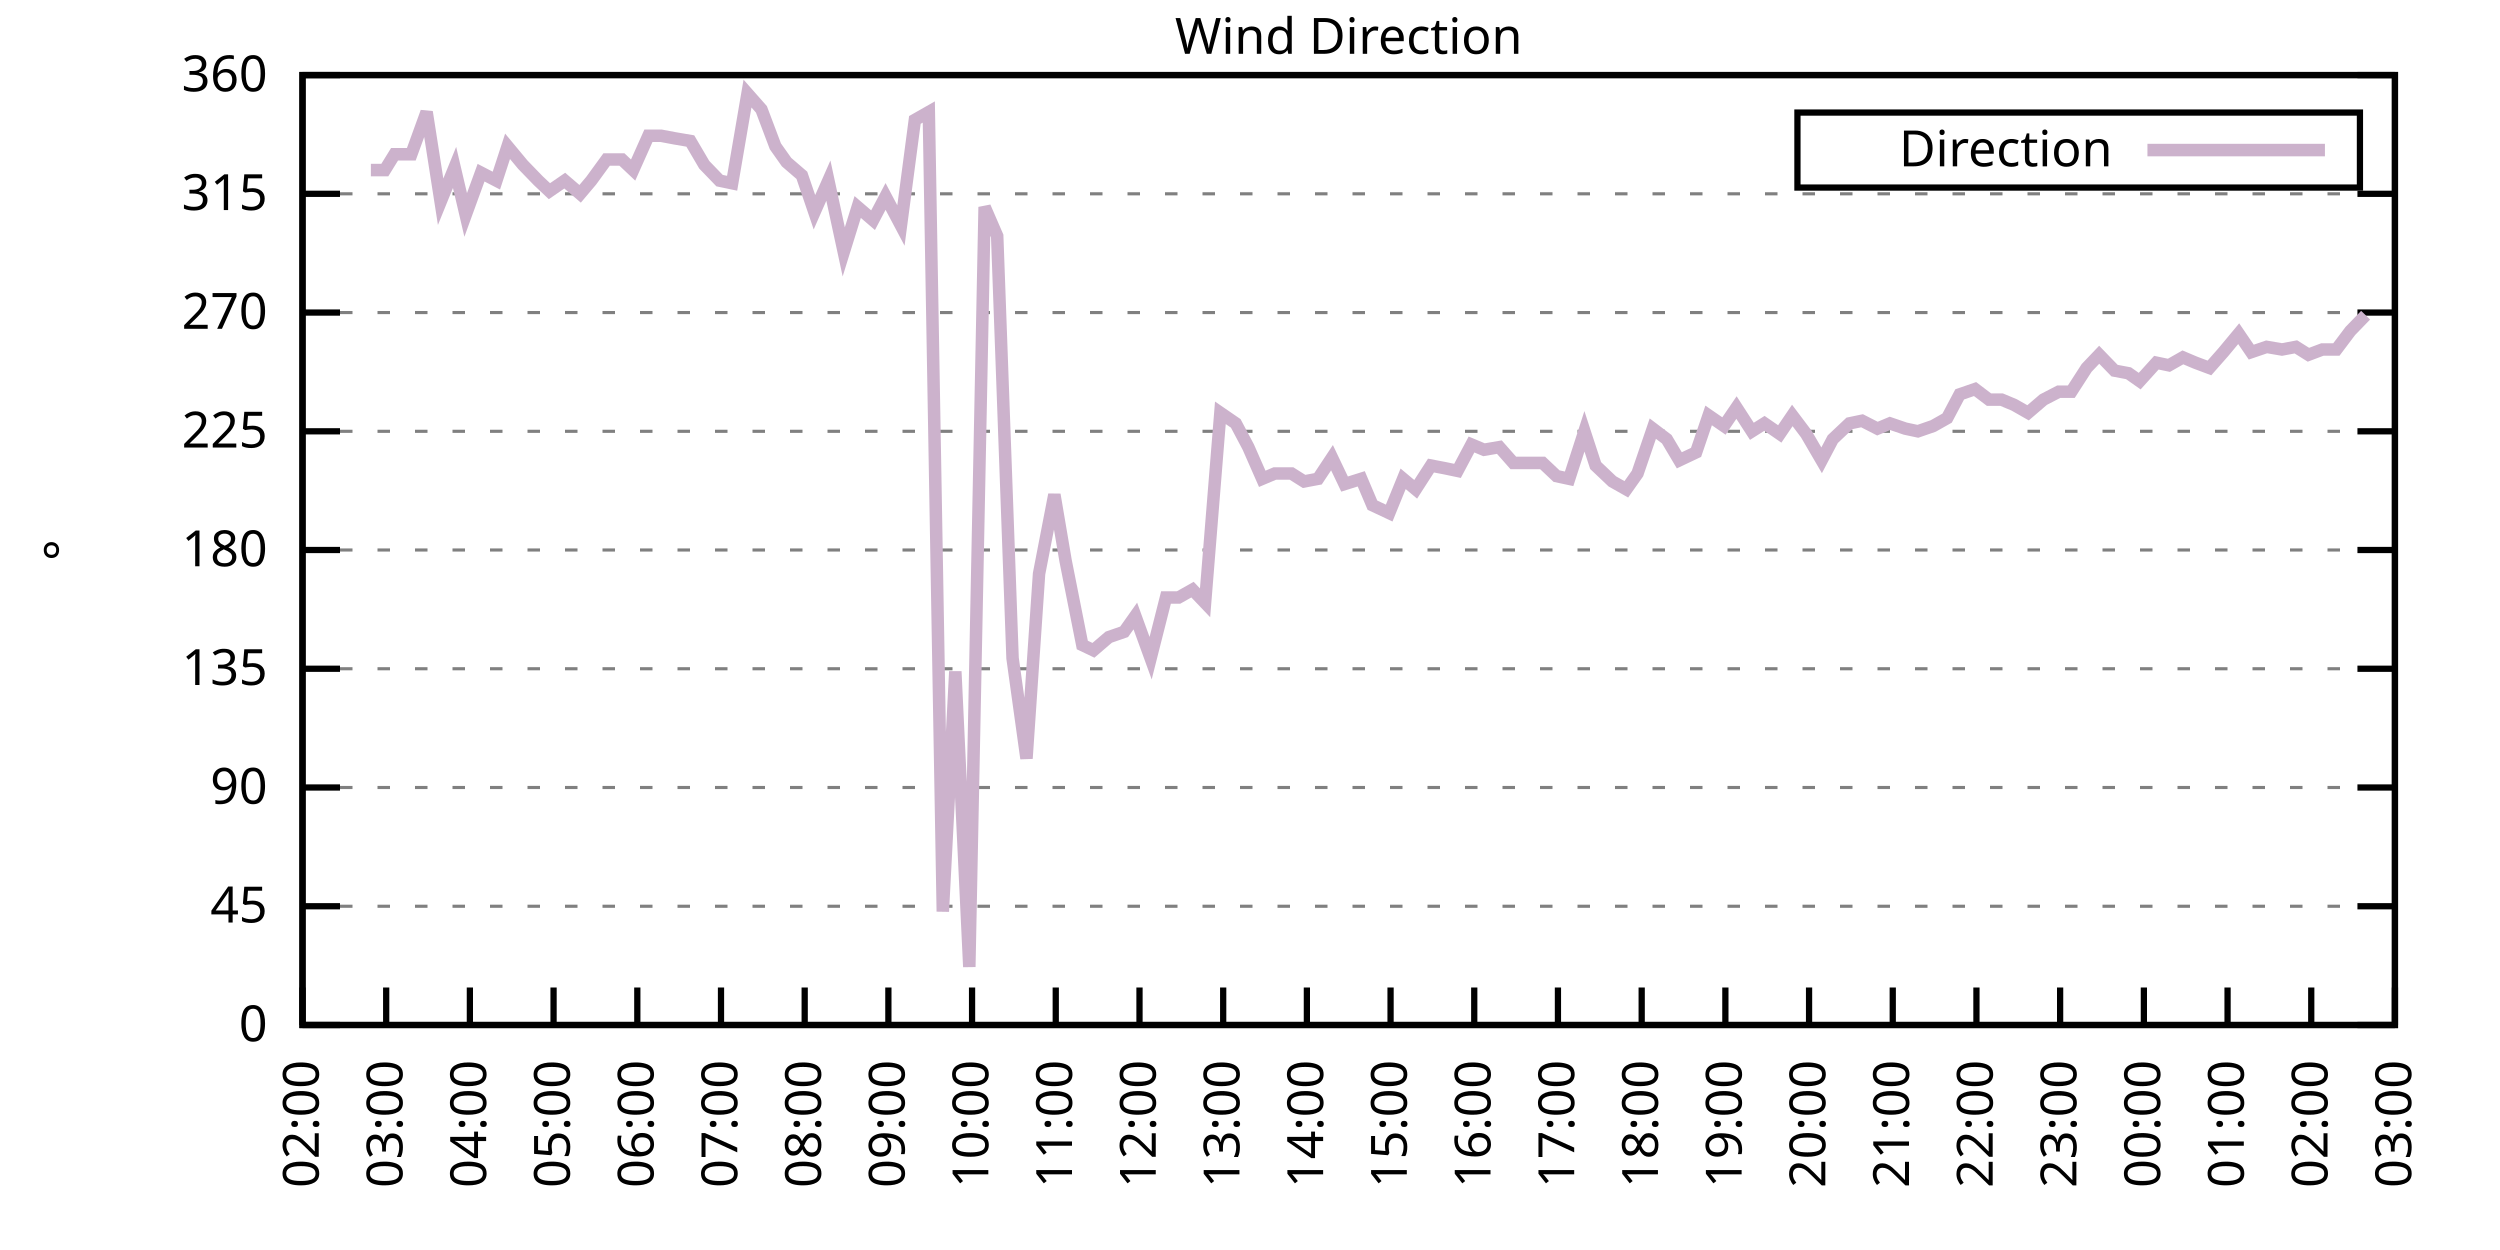
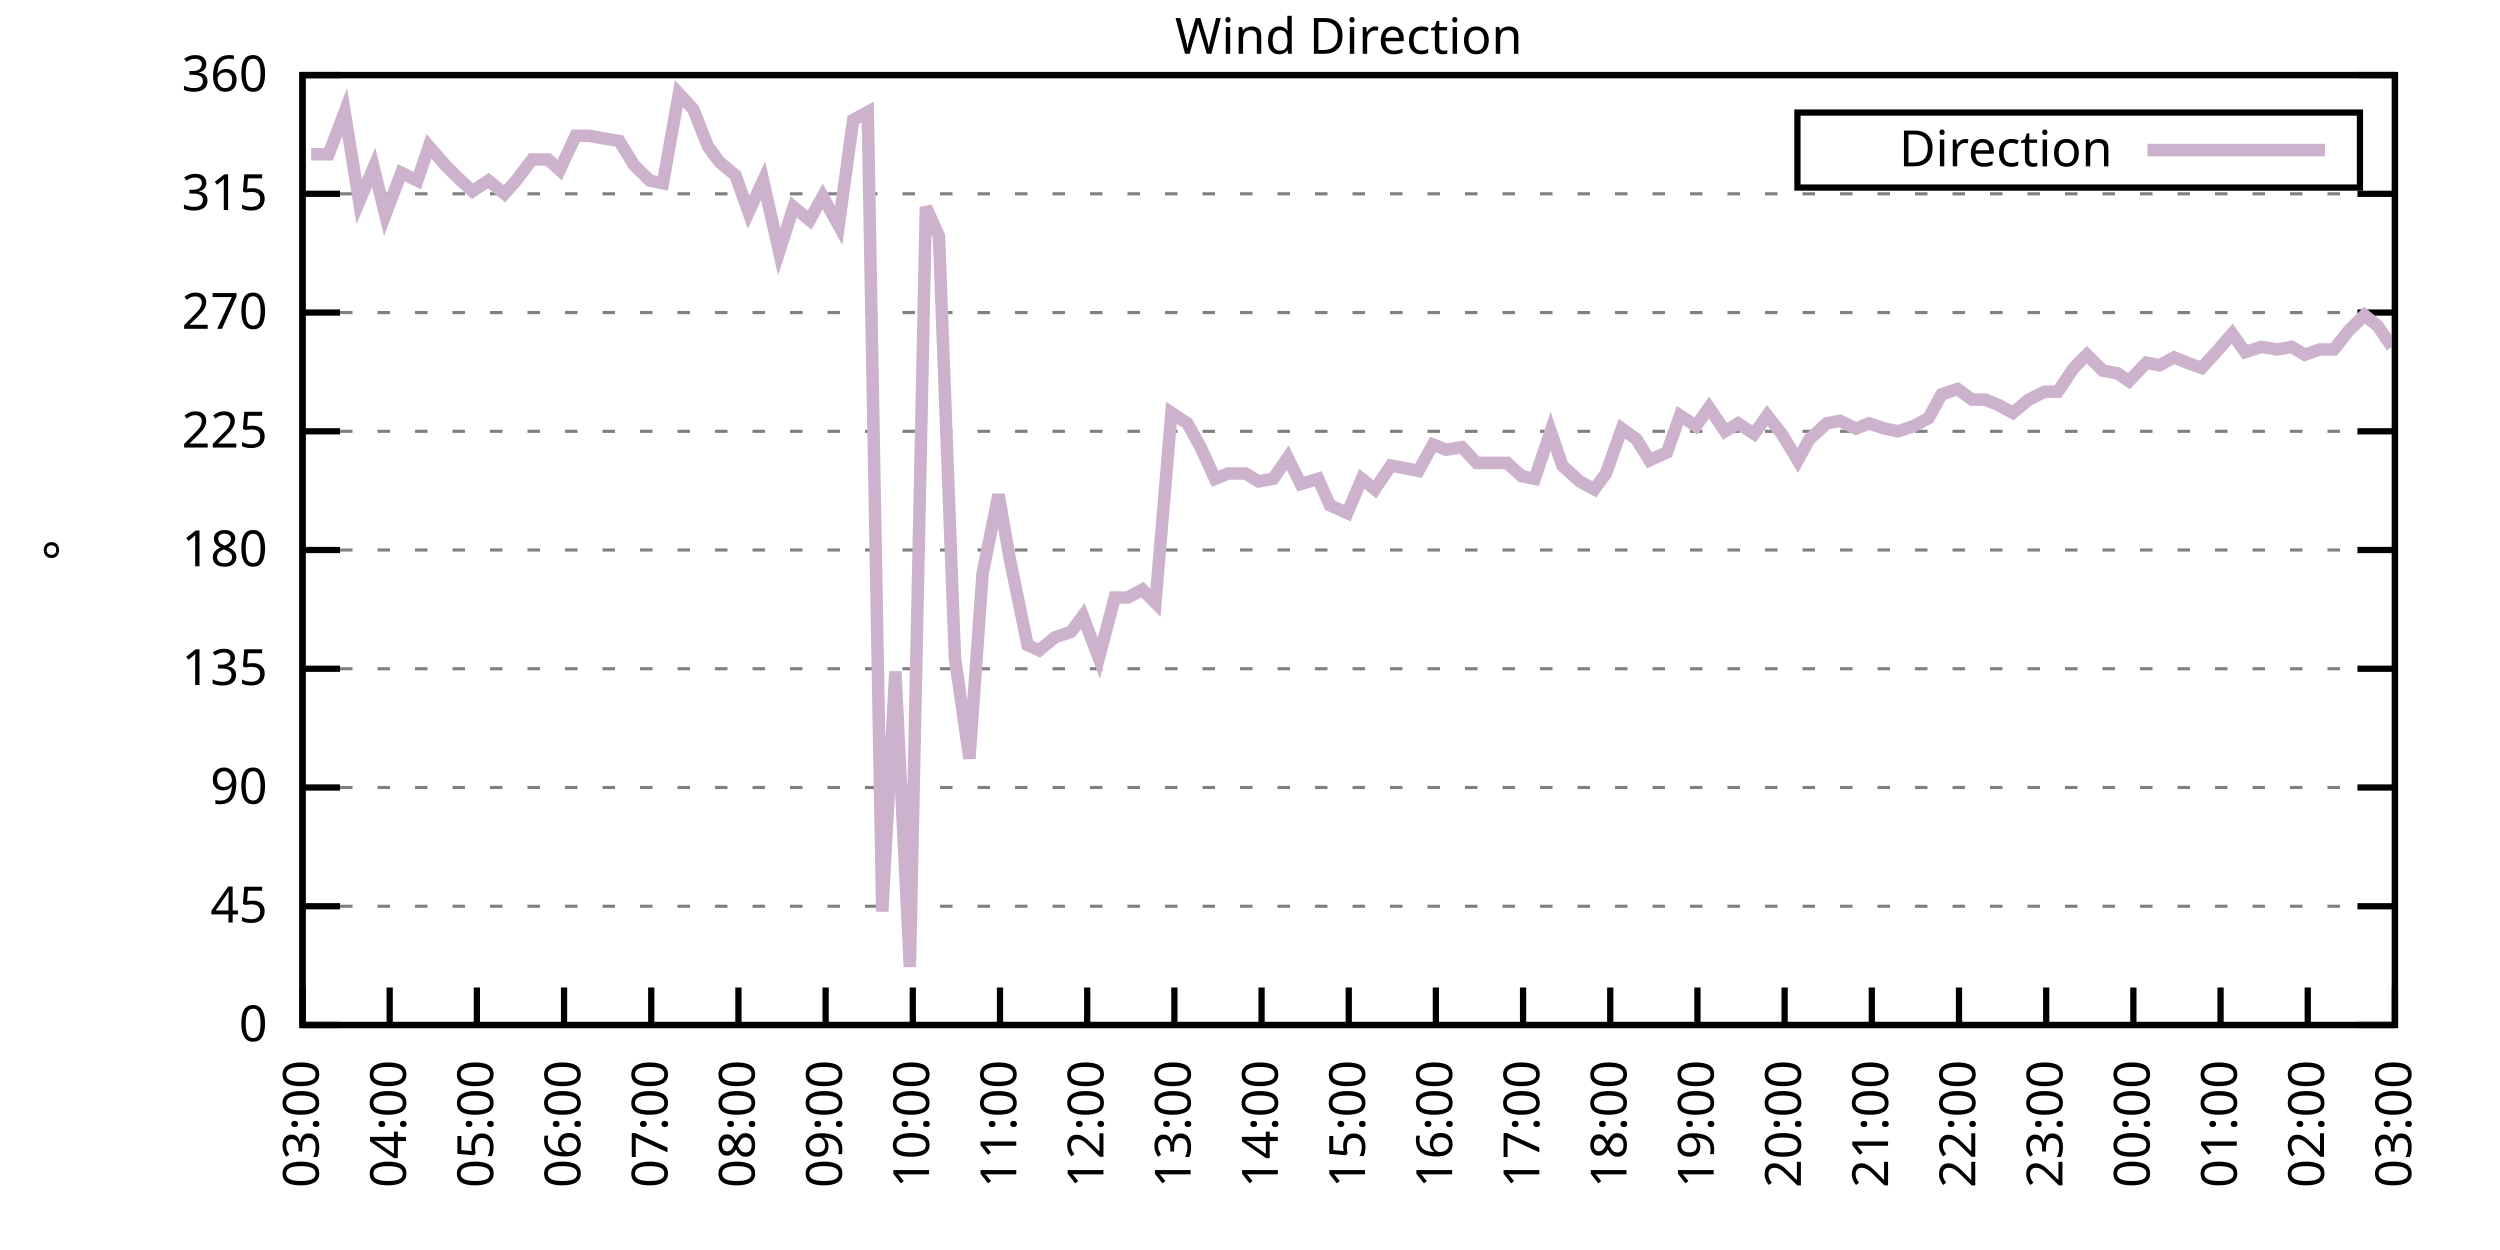
<svg xmlns="http://www.w3.org/2000/svg" xmlns:xlink="http://www.w3.org/1999/xlink" width="400" height="200" viewBox="0 0 400 200">
  <g id="gnuplot_canvas">
    <rect x="0" y="0" width="400" height="200" fill="none" />
    <defs>
      <circle id="gpDot" r="0.5" stroke-width="0.5" stroke="currentColor" />
      <path id="gpPt0" stroke-width="0.333" stroke="currentColor" d="M-1,0 h2 M0,-1 v2" />
      <path id="gpPt1" stroke-width="0.333" stroke="currentColor" d="M-1,-1 L1,1 M1,-1 L-1,1" />
      <path id="gpPt2" stroke-width="0.333" stroke="currentColor" d="M-1,0 L1,0 M0,-1 L0,1 M-1,-1 L1,1 M-1,1 L1,-1" />
      <rect id="gpPt3" stroke-width="0.333" stroke="currentColor" x="-1" y="-1" width="2" height="2" />
      <rect id="gpPt4" stroke-width="0.333" stroke="currentColor" fill="currentColor" x="-1" y="-1" width="2" height="2" />
      <circle id="gpPt5" stroke-width="0.333" stroke="currentColor" cx="0" cy="0" r="1" />
      <use xlink:href="#gpPt5" id="gpPt6" fill="currentColor" stroke="none" />
      <path id="gpPt7" stroke-width="0.333" stroke="currentColor" d="M0,-1.33 L-1.33,0.67 L1.33,0.67 z" />
      <use xlink:href="#gpPt7" id="gpPt8" fill="currentColor" stroke="none" />
      <use xlink:href="#gpPt7" id="gpPt9" stroke="currentColor" transform="rotate(180)" />
      <use xlink:href="#gpPt9" id="gpPt10" fill="currentColor" stroke="none" />
      <use xlink:href="#gpPt3" id="gpPt11" stroke="currentColor" transform="rotate(45)" />
      <use xlink:href="#gpPt11" id="gpPt12" fill="currentColor" stroke="none" />
      <path id="gpPt13" stroke-width="0.333" stroke="currentColor" d="M0,1.330 L1.265,0.411 L0.782,-1.067 L-0.782,-1.076 L-1.265,0.411 z" />
      <use xlink:href="#gpPt13" id="gpPt14" fill="currentColor" stroke="none" />
      <filter id="textbox" filterUnits="objectBoundingBox" x="0" y="0" height="1" width="1">
        <feFlood flood-color="white" flood-opacity="1" result="bgnd" />
        <feComposite in="SourceGraphic" in2="bgnd" operator="atop" />
      </filter>
      <filter id="greybox" filterUnits="objectBoundingBox" x="0" y="0" height="1" width="1">
        <feFlood flood-color="lightgrey" flood-opacity="1" result="grey" />
        <feComposite in="SourceGraphic" in2="grey" operator="atop" />
      </filter>
    </defs>
    <g fill="none" color="white" stroke="currentColor" stroke-width="1.00" stroke-linecap="butt" stroke-linejoin="miter">
</g>
    <g fill="none" color="black" stroke="currentColor" stroke-width="1.00" stroke-linecap="butt" stroke-linejoin="miter">
      <g stroke="none" shape-rendering="crispEdges">
        <polygon fill="rgb(255, 255, 255)" points="48.40,164.00 383.18,164.00 383.18,12.02 48.40,12.02 " />
      </g>
    </g>
    <g fill="none" color="black" stroke="currentColor" stroke-width="1.00" stroke-linecap="butt" stroke-linejoin="miter">
</g>
    <g fill="none" color="black" stroke="black" stroke-width="0.50" stroke-linecap="butt" stroke-linejoin="miter">
</g>
    <g fill="none" color="gray" stroke="currentColor" stroke-width="0.50" stroke-linecap="butt" stroke-linejoin="miter">
      <path stroke="gray" stroke-dasharray="2,4" class="gridline" d="M48.40,164.00 L383.19,164.00  " />
    </g>
    <g fill="none" color="gray" stroke="gray" stroke-width="1.00" stroke-linecap="butt" stroke-linejoin="miter">
</g>
    <g fill="none" color="black" stroke="currentColor" stroke-width="1.00" stroke-linecap="butt" stroke-linejoin="miter">
      <path stroke="black" d="M48.40,164.00 L54.40,164.00 M383.19,164.00 L377.19,164.00  " />
      <g transform="translate(42.80,166.60)" stroke="none" fill="black" font-family="Sans" font-size="8.00" text-anchor="end">
        <text>
          <tspan font-family="Sans"> 0</tspan>
        </text>
      </g>
    </g>
    <g fill="none" color="black" stroke="currentColor" stroke-width="1.00" stroke-linecap="butt" stroke-linejoin="miter">
</g>
    <g fill="none" color="black" stroke="black" stroke-width="0.50" stroke-linecap="butt" stroke-linejoin="miter">
</g>
    <g fill="none" color="gray" stroke="currentColor" stroke-width="0.50" stroke-linecap="butt" stroke-linejoin="miter">
      <path stroke="gray" stroke-dasharray="2,4" class="gridline" d="M48.40,145.00 L383.19,145.00  " />
    </g>
    <g fill="none" color="gray" stroke="gray" stroke-width="1.00" stroke-linecap="butt" stroke-linejoin="miter">
</g>
    <g fill="none" color="black" stroke="currentColor" stroke-width="1.00" stroke-linecap="butt" stroke-linejoin="miter">
      <path stroke="black" d="M48.40,145.00 L54.40,145.00 M383.19,145.00 L377.19,145.00  " />
      <g transform="translate(42.80,147.60)" stroke="none" fill="black" font-family="Sans" font-size="8.00" text-anchor="end">
        <text>
          <tspan font-family="Sans"> 45</tspan>
        </text>
      </g>
    </g>
    <g fill="none" color="black" stroke="currentColor" stroke-width="1.00" stroke-linecap="butt" stroke-linejoin="miter">
</g>
    <g fill="none" color="black" stroke="black" stroke-width="0.50" stroke-linecap="butt" stroke-linejoin="miter">
</g>
    <g fill="none" color="gray" stroke="currentColor" stroke-width="0.50" stroke-linecap="butt" stroke-linejoin="miter">
      <path stroke="gray" stroke-dasharray="2,4" class="gridline" d="M48.40,126.00 L383.19,126.00  " />
    </g>
    <g fill="none" color="gray" stroke="gray" stroke-width="1.00" stroke-linecap="butt" stroke-linejoin="miter">
</g>
    <g fill="none" color="black" stroke="currentColor" stroke-width="1.00" stroke-linecap="butt" stroke-linejoin="miter">
      <path stroke="black" d="M48.40,126.00 L54.40,126.00 M383.19,126.00 L377.19,126.00  " />
      <g transform="translate(42.80,128.60)" stroke="none" fill="black" font-family="Sans" font-size="8.00" text-anchor="end">
        <text>
          <tspan font-family="Sans"> 90</tspan>
        </text>
      </g>
    </g>
    <g fill="none" color="black" stroke="currentColor" stroke-width="1.00" stroke-linecap="butt" stroke-linejoin="miter">
</g>
    <g fill="none" color="black" stroke="black" stroke-width="0.50" stroke-linecap="butt" stroke-linejoin="miter">
</g>
    <g fill="none" color="gray" stroke="currentColor" stroke-width="0.50" stroke-linecap="butt" stroke-linejoin="miter">
      <path stroke="gray" stroke-dasharray="2,4" class="gridline" d="M48.40,107.00 L383.19,107.00  " />
    </g>
    <g fill="none" color="gray" stroke="gray" stroke-width="1.00" stroke-linecap="butt" stroke-linejoin="miter">
</g>
    <g fill="none" color="black" stroke="currentColor" stroke-width="1.00" stroke-linecap="butt" stroke-linejoin="miter">
      <path stroke="black" d="M48.40,107.00 L54.40,107.00 M383.19,107.00 L377.19,107.00  " />
      <g transform="translate(42.80,109.60)" stroke="none" fill="black" font-family="Sans" font-size="8.00" text-anchor="end">
        <text>
          <tspan font-family="Sans"> 135</tspan>
        </text>
      </g>
    </g>
    <g fill="none" color="black" stroke="currentColor" stroke-width="1.00" stroke-linecap="butt" stroke-linejoin="miter">
</g>
    <g fill="none" color="black" stroke="black" stroke-width="0.50" stroke-linecap="butt" stroke-linejoin="miter">
</g>
    <g fill="none" color="gray" stroke="currentColor" stroke-width="0.50" stroke-linecap="butt" stroke-linejoin="miter">
      <path stroke="gray" stroke-dasharray="2,4" class="gridline" d="M48.40,88.00 L383.19,88.00  " />
    </g>
    <g fill="none" color="gray" stroke="gray" stroke-width="1.00" stroke-linecap="butt" stroke-linejoin="miter">
</g>
    <g fill="none" color="black" stroke="currentColor" stroke-width="1.00" stroke-linecap="butt" stroke-linejoin="miter">
      <path stroke="black" d="M48.40,88.00 L54.40,88.00 M383.19,88.00 L377.19,88.00  " />
      <g transform="translate(42.80,90.60)" stroke="none" fill="black" font-family="Sans" font-size="8.00" text-anchor="end">
        <text>
          <tspan font-family="Sans"> 180</tspan>
        </text>
      </g>
    </g>
    <g fill="none" color="black" stroke="currentColor" stroke-width="1.00" stroke-linecap="butt" stroke-linejoin="miter">
</g>
    <g fill="none" color="black" stroke="black" stroke-width="0.50" stroke-linecap="butt" stroke-linejoin="miter">
</g>
    <g fill="none" color="gray" stroke="currentColor" stroke-width="0.50" stroke-linecap="butt" stroke-linejoin="miter">
      <path stroke="gray" stroke-dasharray="2,4" class="gridline" d="M48.40,69.01 L383.19,69.01  " />
    </g>
    <g fill="none" color="gray" stroke="gray" stroke-width="1.00" stroke-linecap="butt" stroke-linejoin="miter">
</g>
    <g fill="none" color="black" stroke="currentColor" stroke-width="1.00" stroke-linecap="butt" stroke-linejoin="miter">
      <path stroke="black" d="M48.40,69.01 L54.40,69.01 M383.19,69.01 L377.19,69.01  " />
      <g transform="translate(42.80,71.61)" stroke="none" fill="black" font-family="Sans" font-size="8.00" text-anchor="end">
        <text>
          <tspan font-family="Sans"> 225</tspan>
        </text>
      </g>
    </g>
    <g fill="none" color="black" stroke="currentColor" stroke-width="1.00" stroke-linecap="butt" stroke-linejoin="miter">
</g>
    <g fill="none" color="black" stroke="black" stroke-width="0.50" stroke-linecap="butt" stroke-linejoin="miter">
</g>
    <g fill="none" color="gray" stroke="currentColor" stroke-width="0.50" stroke-linecap="butt" stroke-linejoin="miter">
      <path stroke="gray" stroke-dasharray="2,4" class="gridline" d="M48.40,50.01 L383.19,50.01  " />
    </g>
    <g fill="none" color="gray" stroke="gray" stroke-width="1.00" stroke-linecap="butt" stroke-linejoin="miter">
</g>
    <g fill="none" color="black" stroke="currentColor" stroke-width="1.00" stroke-linecap="butt" stroke-linejoin="miter">
      <path stroke="black" d="M48.40,50.01 L54.40,50.01 M383.19,50.01 L377.19,50.01  " />
      <g transform="translate(42.80,52.61)" stroke="none" fill="black" font-family="Sans" font-size="8.00" text-anchor="end">
        <text>
          <tspan font-family="Sans"> 270</tspan>
        </text>
      </g>
    </g>
    <g fill="none" color="black" stroke="currentColor" stroke-width="1.00" stroke-linecap="butt" stroke-linejoin="miter">
</g>
    <g fill="none" color="black" stroke="black" stroke-width="0.50" stroke-linecap="butt" stroke-linejoin="miter">
</g>
    <g fill="none" color="gray" stroke="currentColor" stroke-width="0.50" stroke-linecap="butt" stroke-linejoin="miter">
      <path stroke="gray" stroke-dasharray="2,4" class="gridline" d="M48.40,31.01 L383.19,31.01  " />
    </g>
    <g fill="none" color="gray" stroke="gray" stroke-width="1.00" stroke-linecap="butt" stroke-linejoin="miter">
</g>
    <g fill="none" color="black" stroke="currentColor" stroke-width="1.00" stroke-linecap="butt" stroke-linejoin="miter">
      <path stroke="black" d="M48.40,31.01 L54.40,31.01 M383.19,31.01 L377.19,31.01  " />
      <g transform="translate(42.80,33.61)" stroke="none" fill="black" font-family="Sans" font-size="8.00" text-anchor="end">
        <text>
          <tspan font-family="Sans"> 315</tspan>
        </text>
      </g>
    </g>
    <g fill="none" color="black" stroke="currentColor" stroke-width="1.00" stroke-linecap="butt" stroke-linejoin="miter">
</g>
    <g fill="none" color="black" stroke="black" stroke-width="0.50" stroke-linecap="butt" stroke-linejoin="miter">
</g>
    <g fill="none" color="gray" stroke="currentColor" stroke-width="0.50" stroke-linecap="butt" stroke-linejoin="miter">
      <path stroke="gray" stroke-dasharray="2,4" class="gridline" d="M48.40,12.01 L383.19,12.01  " />
    </g>
    <g fill="none" color="gray" stroke="gray" stroke-width="1.00" stroke-linecap="butt" stroke-linejoin="miter">
</g>
    <g fill="none" color="black" stroke="currentColor" stroke-width="1.00" stroke-linecap="butt" stroke-linejoin="miter">
      <path stroke="black" d="M48.40,12.01 L54.40,12.01 M383.19,12.01 L377.19,12.01  " />
      <g transform="translate(42.80,14.61)" stroke="none" fill="black" font-family="Sans" font-size="8.00" text-anchor="end">
        <text>
          <tspan font-family="Sans"> 360</tspan>
        </text>
      </g>
    </g>
    <g fill="none" color="black" stroke="currentColor" stroke-width="1.00" stroke-linecap="butt" stroke-linejoin="miter">
      <path stroke="black" d="M48.40,164.00 L48.40,158.00  " />
      <g transform="translate(51.00,169.60) rotate(270.00)" stroke="none" fill="black" font-family="Sans" font-size="8.00" text-anchor="end">
        <text>
-           <tspan font-family="Sans">02:00</tspan>
-         </text>
-       </g>
-     </g>
-     <g fill="none" color="black" stroke="currentColor" stroke-width="1.00" stroke-linecap="butt" stroke-linejoin="miter">
-       <path stroke="black" d="M61.79,164.00 L61.79,158.00  " />
-       <g transform="translate(64.39,169.60) rotate(270.00)" stroke="none" fill="black" font-family="Sans" font-size="8.00" text-anchor="end">
-         <text>
          <tspan font-family="Sans">03:00</tspan>
        </text>
      </g>
    </g>
    <g fill="none" color="black" stroke="currentColor" stroke-width="1.00" stroke-linecap="butt" stroke-linejoin="miter">
-       <path stroke="black" d="M75.18,164.00 L75.18,158.00  " />
-       <g transform="translate(77.78,169.60) rotate(270.00)" stroke="none" fill="black" font-family="Sans" font-size="8.00" text-anchor="end">
+       <path stroke="black" d="M62.35,164.00 L62.35,158.00  " />
+       <g transform="translate(64.95,169.60) rotate(270.00)" stroke="none" fill="black" font-family="Sans" font-size="8.00" text-anchor="end">
        <text>
          <tspan font-family="Sans">04:00</tspan>
        </text>
      </g>
    </g>
    <g fill="none" color="black" stroke="currentColor" stroke-width="1.00" stroke-linecap="butt" stroke-linejoin="miter">
-       <path stroke="black" d="M88.57,164.00 L88.57,158.00  " />
-       <g transform="translate(91.17,169.60) rotate(270.00)" stroke="none" fill="black" font-family="Sans" font-size="8.00" text-anchor="end">
+       <path stroke="black" d="M76.30,164.00 L76.30,158.00  " />
+       <g transform="translate(78.90,169.60) rotate(270.00)" stroke="none" fill="black" font-family="Sans" font-size="8.00" text-anchor="end">
        <text>
          <tspan font-family="Sans">05:00</tspan>
        </text>
      </g>
    </g>
    <g fill="none" color="black" stroke="currentColor" stroke-width="1.00" stroke-linecap="butt" stroke-linejoin="miter">
-       <path stroke="black" d="M101.97,164.00 L101.97,158.00  " />
-       <g transform="translate(104.57,169.60) rotate(270.00)" stroke="none" fill="black" font-family="Sans" font-size="8.00" text-anchor="end">
+       <path stroke="black" d="M90.25,164.00 L90.25,158.00  " />
+       <g transform="translate(92.85,169.60) rotate(270.00)" stroke="none" fill="black" font-family="Sans" font-size="8.00" text-anchor="end">
        <text>
          <tspan font-family="Sans">06:00</tspan>
        </text>
      </g>
    </g>
    <g fill="none" color="black" stroke="currentColor" stroke-width="1.00" stroke-linecap="butt" stroke-linejoin="miter">
-       <path stroke="black" d="M115.36,164.00 L115.36,158.00  " />
-       <g transform="translate(117.96,169.60) rotate(270.00)" stroke="none" fill="black" font-family="Sans" font-size="8.00" text-anchor="end">
+       <path stroke="black" d="M104.20,164.00 L104.20,158.00  " />
+       <g transform="translate(106.80,169.60) rotate(270.00)" stroke="none" fill="black" font-family="Sans" font-size="8.00" text-anchor="end">
        <text>
          <tspan font-family="Sans">07:00</tspan>
        </text>
      </g>
    </g>
    <g fill="none" color="black" stroke="currentColor" stroke-width="1.00" stroke-linecap="butt" stroke-linejoin="miter">
-       <path stroke="black" d="M128.75,164.00 L128.75,158.00  " />
-       <g transform="translate(131.35,169.60) rotate(270.00)" stroke="none" fill="black" font-family="Sans" font-size="8.00" text-anchor="end">
+       <path stroke="black" d="M118.15,164.00 L118.15,158.00  " />
+       <g transform="translate(120.75,169.60) rotate(270.00)" stroke="none" fill="black" font-family="Sans" font-size="8.00" text-anchor="end">
        <text>
          <tspan font-family="Sans">08:00</tspan>
        </text>
      </g>
    </g>
    <g fill="none" color="black" stroke="currentColor" stroke-width="1.00" stroke-linecap="butt" stroke-linejoin="miter">
-       <path stroke="black" d="M142.14,164.00 L142.14,158.00  " />
-       <g transform="translate(144.74,169.60) rotate(270.00)" stroke="none" fill="black" font-family="Sans" font-size="8.00" text-anchor="end">
+       <path stroke="black" d="M132.10,164.00 L132.10,158.00  " />
+       <g transform="translate(134.70,169.60) rotate(270.00)" stroke="none" fill="black" font-family="Sans" font-size="8.00" text-anchor="end">
        <text>
          <tspan font-family="Sans">09:00</tspan>
        </text>
      </g>
    </g>
    <g fill="none" color="black" stroke="currentColor" stroke-width="1.00" stroke-linecap="butt" stroke-linejoin="miter">
-       <path stroke="black" d="M155.53,164.00 L155.53,158.00  " />
-       <g transform="translate(158.13,169.60) rotate(270.00)" stroke="none" fill="black" font-family="Sans" font-size="8.00" text-anchor="end">
+       <path stroke="black" d="M146.05,164.00 L146.05,158.00  " />
+       <g transform="translate(148.65,169.60) rotate(270.00)" stroke="none" fill="black" font-family="Sans" font-size="8.00" text-anchor="end">
        <text>
          <tspan font-family="Sans">10:00</tspan>
        </text>
      </g>
    </g>
    <g fill="none" color="black" stroke="currentColor" stroke-width="1.00" stroke-linecap="butt" stroke-linejoin="miter">
-       <path stroke="black" d="M168.92,164.00 L168.92,158.00  " />
-       <g transform="translate(171.52,169.60) rotate(270.00)" stroke="none" fill="black" font-family="Sans" font-size="8.00" text-anchor="end">
+       <path stroke="black" d="M160.00,164.00 L160.00,158.00  " />
+       <g transform="translate(162.60,169.60) rotate(270.00)" stroke="none" fill="black" font-family="Sans" font-size="8.00" text-anchor="end">
        <text>
          <tspan font-family="Sans">11:00</tspan>
        </text>
      </g>
    </g>
    <g fill="none" color="black" stroke="currentColor" stroke-width="1.00" stroke-linecap="butt" stroke-linejoin="miter">
-       <path stroke="black" d="M182.32,164.00 L182.32,158.00  " />
-       <g transform="translate(184.92,169.60) rotate(270.00)" stroke="none" fill="black" font-family="Sans" font-size="8.00" text-anchor="end">
+       <path stroke="black" d="M173.95,164.00 L173.95,158.00  " />
+       <g transform="translate(176.55,169.60) rotate(270.00)" stroke="none" fill="black" font-family="Sans" font-size="8.00" text-anchor="end">
        <text>
          <tspan font-family="Sans">12:00</tspan>
        </text>
      </g>
    </g>
    <g fill="none" color="black" stroke="currentColor" stroke-width="1.00" stroke-linecap="butt" stroke-linejoin="miter">
-       <path stroke="black" d="M195.71,164.00 L195.71,158.00  " />
-       <g transform="translate(198.31,169.60) rotate(270.00)" stroke="none" fill="black" font-family="Sans" font-size="8.00" text-anchor="end">
+       <path stroke="black" d="M187.90,164.00 L187.90,158.00  " />
+       <g transform="translate(190.50,169.60) rotate(270.00)" stroke="none" fill="black" font-family="Sans" font-size="8.00" text-anchor="end">
        <text>
          <tspan font-family="Sans">13:00</tspan>
        </text>
      </g>
    </g>
    <g fill="none" color="black" stroke="currentColor" stroke-width="1.00" stroke-linecap="butt" stroke-linejoin="miter">
-       <path stroke="black" d="M209.10,164.00 L209.10,158.00  " />
-       <g transform="translate(211.70,169.60) rotate(270.00)" stroke="none" fill="black" font-family="Sans" font-size="8.00" text-anchor="end">
+       <path stroke="black" d="M201.85,164.00 L201.85,158.00  " />
+       <g transform="translate(204.45,169.60) rotate(270.00)" stroke="none" fill="black" font-family="Sans" font-size="8.00" text-anchor="end">
        <text>
          <tspan font-family="Sans">14:00</tspan>
        </text>
      </g>
    </g>
    <g fill="none" color="black" stroke="currentColor" stroke-width="1.00" stroke-linecap="butt" stroke-linejoin="miter">
-       <path stroke="black" d="M222.49,164.00 L222.49,158.00  " />
-       <g transform="translate(225.09,169.60) rotate(270.00)" stroke="none" fill="black" font-family="Sans" font-size="8.00" text-anchor="end">
+       <path stroke="black" d="M215.80,164.00 L215.80,158.00  " />
+       <g transform="translate(218.40,169.60) rotate(270.00)" stroke="none" fill="black" font-family="Sans" font-size="8.00" text-anchor="end">
        <text>
          <tspan font-family="Sans">15:00</tspan>
        </text>
      </g>
    </g>
    <g fill="none" color="black" stroke="currentColor" stroke-width="1.00" stroke-linecap="butt" stroke-linejoin="miter">
-       <path stroke="black" d="M235.88,164.00 L235.88,158.00  " />
-       <g transform="translate(238.48,169.60) rotate(270.00)" stroke="none" fill="black" font-family="Sans" font-size="8.00" text-anchor="end">
+       <path stroke="black" d="M229.74,164.00 L229.74,158.00  " />
+       <g transform="translate(232.34,169.60) rotate(270.00)" stroke="none" fill="black" font-family="Sans" font-size="8.00" text-anchor="end">
        <text>
          <tspan font-family="Sans">16:00</tspan>
        </text>
      </g>
    </g>
    <g fill="none" color="black" stroke="currentColor" stroke-width="1.00" stroke-linecap="butt" stroke-linejoin="miter">
-       <path stroke="black" d="M249.27,164.00 L249.27,158.00  " />
-       <g transform="translate(251.87,169.60) rotate(270.00)" stroke="none" fill="black" font-family="Sans" font-size="8.00" text-anchor="end">
+       <path stroke="black" d="M243.69,164.00 L243.69,158.00  " />
+       <g transform="translate(246.29,169.60) rotate(270.00)" stroke="none" fill="black" font-family="Sans" font-size="8.00" text-anchor="end">
        <text>
          <tspan font-family="Sans">17:00</tspan>
        </text>
      </g>
    </g>
    <g fill="none" color="black" stroke="currentColor" stroke-width="1.00" stroke-linecap="butt" stroke-linejoin="miter">
-       <path stroke="black" d="M262.67,164.00 L262.67,158.00  " />
-       <g transform="translate(265.27,169.60) rotate(270.00)" stroke="none" fill="black" font-family="Sans" font-size="8.00" text-anchor="end">
+       <path stroke="black" d="M257.64,164.00 L257.64,158.00  " />
+       <g transform="translate(260.24,169.60) rotate(270.00)" stroke="none" fill="black" font-family="Sans" font-size="8.00" text-anchor="end">
        <text>
          <tspan font-family="Sans">18:00</tspan>
        </text>
      </g>
    </g>
    <g fill="none" color="black" stroke="currentColor" stroke-width="1.00" stroke-linecap="butt" stroke-linejoin="miter">
-       <path stroke="black" d="M276.06,164.00 L276.06,158.00  " />
-       <g transform="translate(278.66,169.60) rotate(270.00)" stroke="none" fill="black" font-family="Sans" font-size="8.00" text-anchor="end">
+       <path stroke="black" d="M271.59,164.00 L271.59,158.00  " />
+       <g transform="translate(274.19,169.60) rotate(270.00)" stroke="none" fill="black" font-family="Sans" font-size="8.00" text-anchor="end">
        <text>
          <tspan font-family="Sans">19:00</tspan>
        </text>
      </g>
    </g>
    <g fill="none" color="black" stroke="currentColor" stroke-width="1.00" stroke-linecap="butt" stroke-linejoin="miter">
-       <path stroke="black" d="M289.45,164.00 L289.45,158.00  " />
-       <g transform="translate(292.05,169.60) rotate(270.00)" stroke="none" fill="black" font-family="Sans" font-size="8.00" text-anchor="end">
+       <path stroke="black" d="M285.54,164.00 L285.54,158.00  " />
+       <g transform="translate(288.14,169.60) rotate(270.00)" stroke="none" fill="black" font-family="Sans" font-size="8.00" text-anchor="end">
        <text>
          <tspan font-family="Sans">20:00</tspan>
        </text>
      </g>
    </g>
    <g fill="none" color="black" stroke="currentColor" stroke-width="1.00" stroke-linecap="butt" stroke-linejoin="miter">
-       <path stroke="black" d="M302.84,164.00 L302.84,158.00  " />
-       <g transform="translate(305.44,169.60) rotate(270.00)" stroke="none" fill="black" font-family="Sans" font-size="8.00" text-anchor="end">
+       <path stroke="black" d="M299.49,164.00 L299.49,158.00  " />
+       <g transform="translate(302.09,169.60) rotate(270.00)" stroke="none" fill="black" font-family="Sans" font-size="8.00" text-anchor="end">
        <text>
          <tspan font-family="Sans">21:00</tspan>
        </text>
      </g>
    </g>
    <g fill="none" color="black" stroke="currentColor" stroke-width="1.00" stroke-linecap="butt" stroke-linejoin="miter">
-       <path stroke="black" d="M316.23,164.00 L316.23,158.00  " />
-       <g transform="translate(318.83,169.60) rotate(270.00)" stroke="none" fill="black" font-family="Sans" font-size="8.00" text-anchor="end">
+       <path stroke="black" d="M313.44,164.00 L313.44,158.00  " />
+       <g transform="translate(316.04,169.60) rotate(270.00)" stroke="none" fill="black" font-family="Sans" font-size="8.00" text-anchor="end">
        <text>
          <tspan font-family="Sans">22:00</tspan>
        </text>
      </g>
    </g>
    <g fill="none" color="black" stroke="currentColor" stroke-width="1.00" stroke-linecap="butt" stroke-linejoin="miter">
-       <path stroke="black" d="M329.62,164.00 L329.62,158.00  " />
-       <g transform="translate(332.22,169.60) rotate(270.00)" stroke="none" fill="black" font-family="Sans" font-size="8.00" text-anchor="end">
+       <path stroke="black" d="M327.39,164.00 L327.39,158.00  " />
+       <g transform="translate(329.99,169.60) rotate(270.00)" stroke="none" fill="black" font-family="Sans" font-size="8.00" text-anchor="end">
        <text>
          <tspan font-family="Sans">23:00</tspan>
        </text>
      </g>
    </g>
    <g fill="none" color="black" stroke="currentColor" stroke-width="1.00" stroke-linecap="butt" stroke-linejoin="miter">
-       <path stroke="black" d="M343.02,164.00 L343.02,158.00  " />
-       <g transform="translate(345.62,169.60) rotate(270.00)" stroke="none" fill="black" font-family="Sans" font-size="8.00" text-anchor="end">
+       <path stroke="black" d="M341.34,164.00 L341.34,158.00  " />
+       <g transform="translate(343.94,169.60) rotate(270.00)" stroke="none" fill="black" font-family="Sans" font-size="8.00" text-anchor="end">
        <text>
          <tspan font-family="Sans">00:00</tspan>
        </text>
      </g>
    </g>
    <g fill="none" color="black" stroke="currentColor" stroke-width="1.00" stroke-linecap="butt" stroke-linejoin="miter">
-       <path stroke="black" d="M356.41,164.00 L356.41,158.00  " />
-       <g transform="translate(359.01,169.60) rotate(270.00)" stroke="none" fill="black" font-family="Sans" font-size="8.00" text-anchor="end">
+       <path stroke="black" d="M355.29,164.00 L355.29,158.00  " />
+       <g transform="translate(357.89,169.60) rotate(270.00)" stroke="none" fill="black" font-family="Sans" font-size="8.00" text-anchor="end">
        <text>
          <tspan font-family="Sans">01:00</tspan>
        </text>
      </g>
    </g>
    <g fill="none" color="black" stroke="currentColor" stroke-width="1.00" stroke-linecap="butt" stroke-linejoin="miter">
-       <path stroke="black" d="M369.80,164.00 L369.80,158.00  " />
-       <g transform="translate(372.40,169.60) rotate(270.00)" stroke="none" fill="black" font-family="Sans" font-size="8.00" text-anchor="end">
+       <path stroke="black" d="M369.24,164.00 L369.24,158.00  " />
+       <g transform="translate(371.84,169.60) rotate(270.00)" stroke="none" fill="black" font-family="Sans" font-size="8.00" text-anchor="end">
        <text>
          <tspan font-family="Sans">02:00</tspan>
        </text>
      </g>
    </g>
    <g fill="none" color="black" stroke="currentColor" stroke-width="1.00" stroke-linecap="butt" stroke-linejoin="miter">
      <path stroke="black" d="M383.19,164.00 L383.19,158.00  " />
      <g transform="translate(385.79,169.60) rotate(270.00)" stroke="none" fill="black" font-family="Sans" font-size="8.00" text-anchor="end">
        <text>
          <tspan font-family="Sans">03:00</tspan>
        </text>
      </g>
    </g>
    <g fill="none" color="black" stroke="currentColor" stroke-width="1.00" stroke-linecap="butt" stroke-linejoin="miter">
</g>
    <g fill="none" color="black" stroke="currentColor" stroke-width="1.00" stroke-linecap="butt" stroke-linejoin="miter">
      <path stroke="black" d="M48.40,12.01 L48.40,164.00 L383.19,164.00 L383.19,12.01 L48.40,12.01 Z  " />
    </g>
    <g fill="none" color="black" stroke="currentColor" stroke-width="1.00" stroke-linecap="butt" stroke-linejoin="miter">
</g>
    <g fill="none" color="black" stroke="currentColor" stroke-width="1.00" stroke-linecap="butt" stroke-linejoin="miter">
      <path stroke="black" d="M287.59,30.01 L287.59,18.01 L377.59,18.01 L377.59,30.01 L287.59,30.01 Z  " />
    </g>
    <g id="Wind_direction_plot_1">
      <g fill="none" color="white" stroke="black" stroke-width="2.00" stroke-linecap="butt" stroke-linejoin="miter">
</g>
      <g fill="none" color="black" stroke="currentColor" stroke-width="2.00" stroke-linecap="butt" stroke-linejoin="miter">
        <g transform="translate(337.99,26.61)" stroke="none" fill="black" font-family="Sans" font-size="8.00" text-anchor="end">
          <text>
            <tspan font-family="Sans">Direction</tspan>
          </text>
        </g>
      </g>
      <g fill="none" color="black" stroke="currentColor" stroke-width="2.00" stroke-linecap="butt" stroke-linejoin="miter">
-         <path stroke="rgb(204, 178, 204)" d="M343.59,24.01 L371.99,24.01 M59.34,27.21 L61.57,27.21 L63.13,24.68 L65.81,24.68 L68.26,17.92 L70.50,32.28   L72.73,26.79 L74.51,34.39 L76.97,27.63 L79.42,28.90 L81.21,23.41 L83.66,26.36 L86.12,28.90 L87.91,30.59   L90.36,28.90 L92.82,31.01 L94.60,28.90 L97.06,25.52 L99.51,25.52 L101.30,27.21 L103.75,21.72 L105.76,21.72   L107.99,22.14 L110.45,22.56 L112.68,26.36 L115.13,28.90 L117.14,29.32 L119.60,14.97 L121.83,17.50 L124.06,23.41   L125.85,25.94 L128.30,28.05 L130.31,33.96 L132.54,28.90 L135.00,40.30 L137.23,33.12 L139.69,35.23 L141.69,31.43   L144.15,36.08 L146.38,19.19 L148.61,17.92 L150.85,145.85 L152.85,107.43 L155.09,154.71 L157.54,33.12 L159.55,37.76   L162.01,105.31 L164.24,121.36 L166.25,91.80 L168.70,79.14 L170.49,89.69 L173.17,103.20 L174.95,104.05 L177.41,101.94   L179.86,101.09 L181.65,98.56 L184.10,105.31 L186.56,95.60 L188.57,95.60 L190.80,94.34 L192.81,96.45 L195.26,66.05   L197.72,67.74 L199.73,71.54 L201.96,76.61 L203.97,75.76 L206.64,75.76 L208.65,77.03 L210.88,76.61 L213.12,73.23   L215.13,77.45 L217.80,76.61 L219.59,80.83 L222.27,82.09 L224.50,76.61 L226.51,78.29 L228.96,74.49 L231.20,74.92   L233.20,75.34 L235.44,71.12 L237.44,71.96 L239.90,71.54 L242.13,74.07 L244.14,74.07 L246.82,74.07 L249.05,76.18   L251.06,76.61 L253.51,69.01 L255.30,74.49 L257.98,77.03 L260.21,78.29 L262.00,75.76 L264.45,68.58 L266.68,70.27   L268.69,73.65 L271.37,72.38 L273.38,66.47 L275.83,68.16 L277.84,65.21 L280.30,69.01 L282.31,67.74 L284.76,69.43   L286.77,66.47 L289.00,69.43 L291.46,73.65 L293.24,70.27 L295.92,67.74 L297.93,67.32 L300.39,68.58 L302.39,67.74   L304.85,68.58 L306.86,69.01 L309.31,68.16 L311.54,66.90 L313.55,63.10 L316.01,62.25 L318.24,63.94 L320.25,63.94   L322.26,64.78 L324.49,66.05 L326.95,63.94 L329.40,62.67 L331.41,62.67 L333.86,58.87 L335.87,56.76 L338.33,59.30   L340.56,59.72 L342.35,60.98 L345.02,58.03 L347.03,58.45 L349.26,57.18 L351.27,58.03 L353.51,58.87 L355.74,56.34   L358.19,53.39 L360.20,56.34 L362.66,55.50 L365.11,55.92 L367.34,55.50 L369.35,56.76 L371.58,55.92 L373.82,55.92   L376.05,52.96 L378.50,50.43  " />
+         <path stroke="rgb(204, 178, 204)" d="M343.59,24.01 L371.99,24.01 M49.79,24.68 L52.58,24.68 L55.14,17.92 L57.47,32.28 L59.79,26.79 L61.65,34.39   L64.21,27.63 L66.77,28.90 L68.63,23.41 L71.18,26.36 L73.74,28.90 L75.60,30.59 L78.16,28.90 L80.72,31.01   L82.58,28.90 L85.13,25.52 L87.69,25.52 L89.55,27.21 L92.11,21.72 L94.20,21.72 L96.53,22.14 L99.08,22.56   L101.41,26.36 L103.97,28.90 L106.06,29.32 L108.62,14.97 L110.94,17.50 L113.27,23.41 L115.13,25.94 L117.68,28.05   L119.78,33.96 L122.10,28.90 L124.66,40.30 L126.98,33.12 L129.54,35.23 L131.63,31.43 L134.19,36.08 L136.51,19.19   L138.84,17.92 L141.16,145.85 L143.26,107.43 L145.58,154.71 L148.14,33.12 L150.23,37.76 L152.79,105.31 L155.11,121.36   L157.21,91.80 L159.76,79.14 L161.62,89.69 L164.41,103.20 L166.27,104.05 L168.83,101.94 L171.39,101.09 L173.25,98.56   L175.81,105.31 L178.36,95.60 L180.46,95.60 L182.78,94.34 L184.87,96.45 L187.43,66.05 L189.99,67.74 L192.08,71.54   L194.41,76.61 L196.50,75.76 L199.29,75.76 L201.38,77.03 L203.71,76.61 L206.03,73.23 L208.12,77.45 L210.91,76.61   L212.77,80.83 L215.56,82.09 L217.89,76.61 L219.98,78.29 L222.54,74.49 L224.86,74.92 L226.95,75.34 L229.28,71.12   L231.37,71.96 L233.93,71.54 L236.25,74.07 L238.35,74.07 L241.14,74.07 L243.46,76.18 L245.55,76.61 L248.11,69.01   L249.97,74.49 L252.76,77.03 L255.09,78.29 L256.95,75.76 L259.50,68.58 L261.83,70.27 L263.92,73.65 L266.71,72.38   L268.80,66.47 L271.36,68.16 L273.45,65.21 L276.01,69.01 L278.10,67.74 L280.66,69.43 L282.75,66.47 L285.08,69.43   L287.64,73.65 L289.50,70.27 L292.29,67.74 L294.38,67.32 L296.94,68.58 L299.03,67.74 L301.58,68.58 L303.68,69.01   L306.23,68.16 L308.56,66.90 L310.65,63.10 L313.21,62.25 L315.53,63.94 L317.63,63.94 L319.72,64.78 L322.04,66.05   L324.60,63.94 L327.16,62.67 L329.25,62.67 L331.81,58.87 L333.90,56.76 L336.46,59.30 L338.78,59.72 L340.64,60.98   L343.43,58.03 L345.53,58.45 L347.85,57.18 L349.94,58.03 L352.27,58.87 L354.59,56.34 L357.15,53.39 L359.24,56.34   L361.80,55.50 L364.36,55.92 L366.68,55.50 L368.78,56.76 L371.10,55.92 L373.43,55.92 L375.75,52.96 L378.31,50.43   L380.40,52.12 L382.73,55.50  " />
      </g>
    </g>
    <g fill="none" color="black" stroke="currentColor" stroke-width="2.00" stroke-linecap="butt" stroke-linejoin="miter">
</g>
    <g fill="none" color="black" stroke="black" stroke-width="1.00" stroke-linecap="butt" stroke-linejoin="miter">
</g>
    <g fill="none" color="black" stroke="currentColor" stroke-width="1.00" stroke-linecap="butt" stroke-linejoin="miter">
      <path stroke="black" d="M48.40,12.01 L48.40,164.00 L383.19,164.00 L383.19,12.01 L48.40,12.01 Z  " />
      <g transform="translate(12.80,88.01) rotate(270.00)" stroke="none" fill="black" font-family="Sans" font-size="8.00" text-anchor="middle">
        <text>
          <tspan font-family="Sans">°</tspan>
        </text>
      </g>
    </g>
    <g fill="none" color="black" stroke="currentColor" stroke-width="1.00" stroke-linecap="butt" stroke-linejoin="miter">
</g>
    <g fill="none" color="black" stroke="currentColor" stroke-width="1.00" stroke-linecap="butt" stroke-linejoin="miter">
      <g transform="translate(215.79,8.61)" stroke="none" fill="black" font-family="Sans" font-size="8.00" text-anchor="middle">
        <text>
          <tspan font-family="Sans">Wind Direction</tspan>
        </text>
      </g>
    </g>
    <g fill="none" color="black" stroke="currentColor" stroke-width="1.00" stroke-linecap="butt" stroke-linejoin="miter">
</g>
  </g>
</svg>
